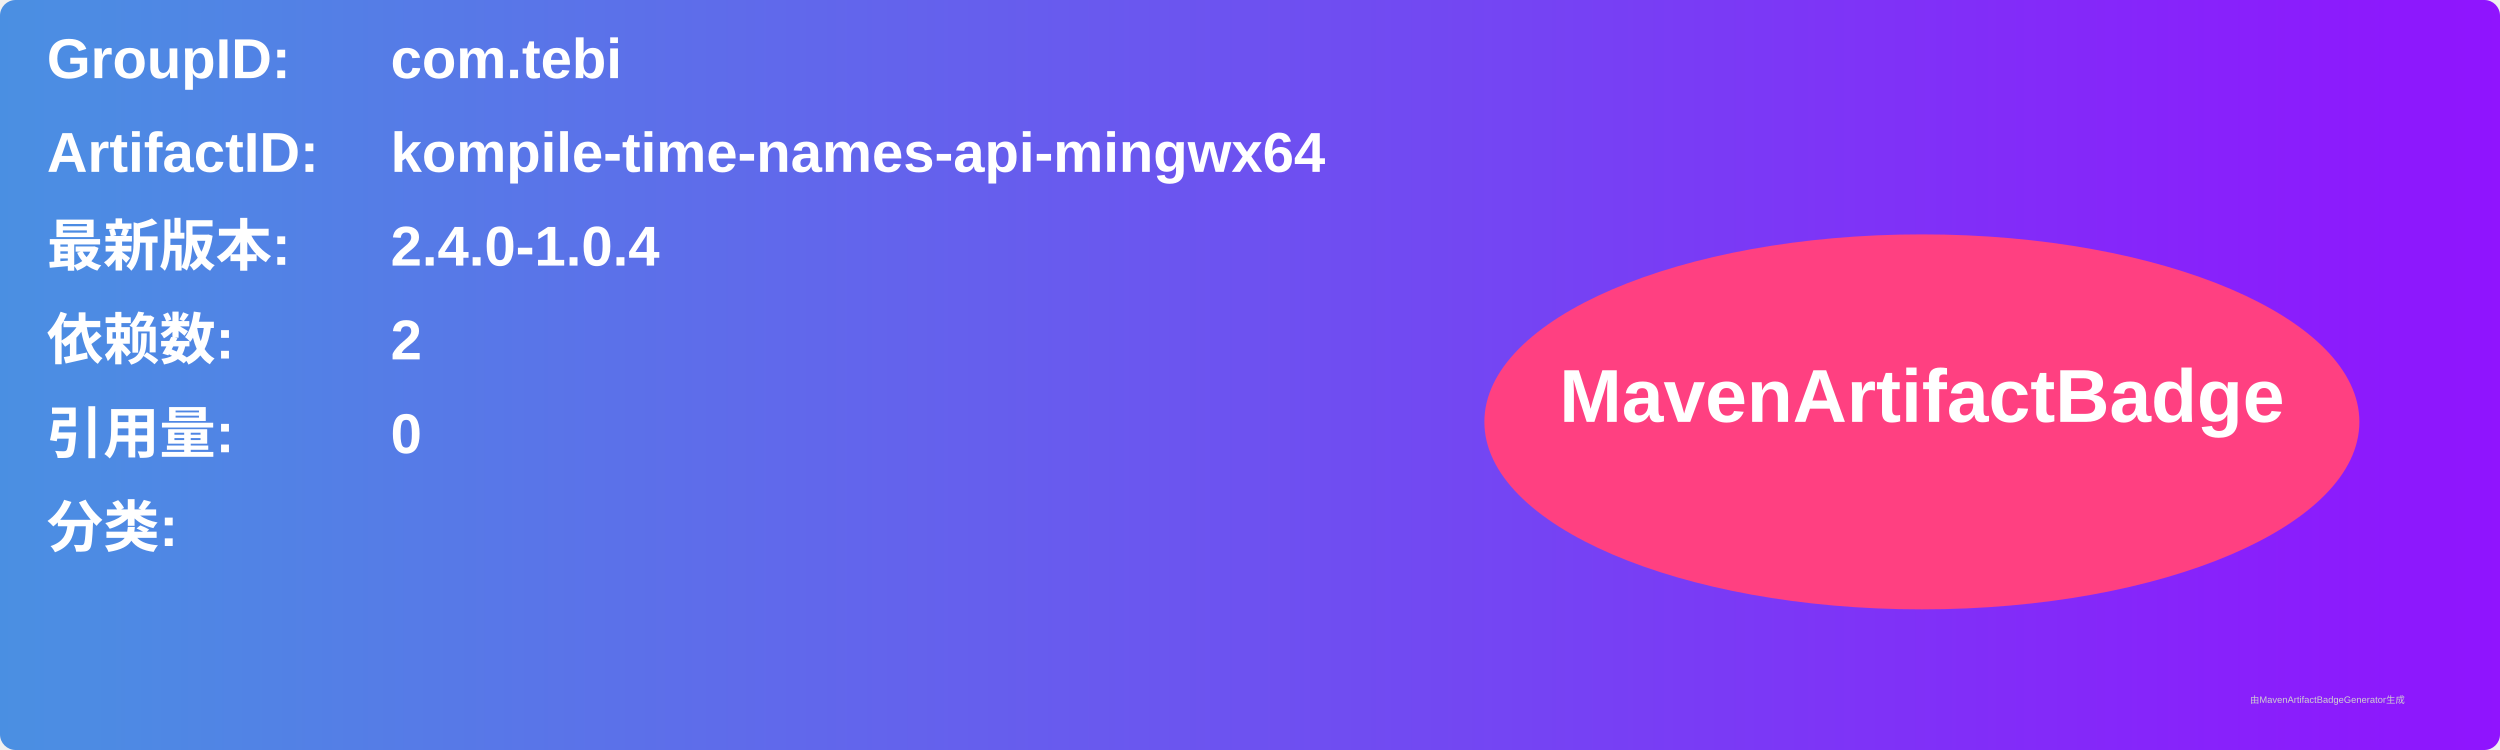
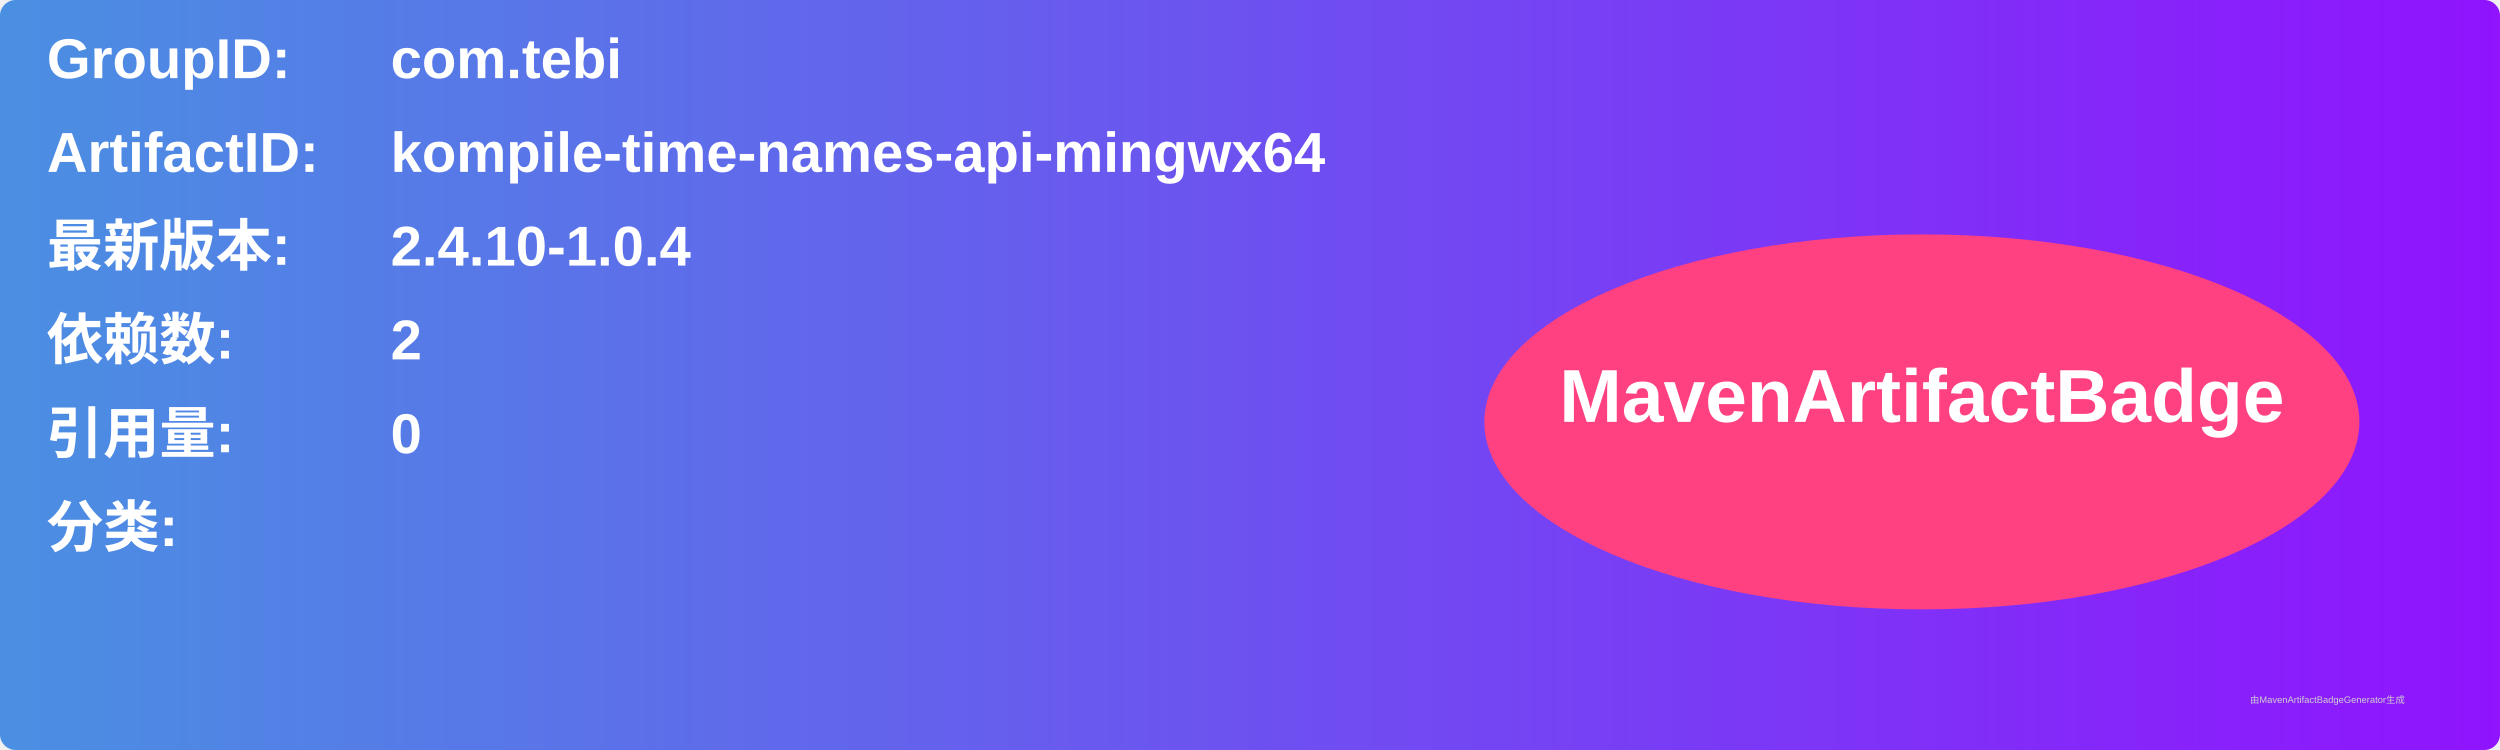
<svg xmlns="http://www.w3.org/2000/svg" width="800" height="240" viewBox="0 0 800 240">
  <linearGradient id="grad" x1="0%" y1="0%" x2="100%" y2="0%">
    <stop offset="0%" stop-color="#4a90e2" />
    <stop offset="100%" stop-color="#9013fe" />
  </linearGradient>
  <rect width="100%" height="100%" rx="5" ry="5" fill="url(#grad)" />
  <g transform="translate(15, 15)">
    <text x="0" y="10" font-family="Arial" font-size="18" fill="white" font-weight="bold" width="260">GroupID:</text>
    <text x="110" y="10" font-family="Arial" font-size="18" fill="white" font-weight="bold" width="460">com.tebi</text>
    <text x="0" y="40" font-family="Arial" font-size="18" fill="white" font-weight="bold" width="260">ArtifactID:</text>
    <text x="110" y="40" font-family="Arial" font-size="18" fill="white" font-weight="bold" width="460">kompile-time-names-api-mingwx64</text>
    <text x="0" y="70" font-family="Arial" font-size="18" fill="white" font-weight="bold">最新版本:</text>
    <text x="110" y="70" font-family="Arial" font-size="18" fill="white" font-weight="bold">
-       <tspan font-weight="bold">2.4.0-1.0.4</tspan>
+       <tspan font-weight="bold">2.4.10-1.0.4</tspan>
    </text>
    <text x="0" y="100" font-family="Arial" font-size="18" fill="white" font-weight="bold">依赖数: </text>
    <text x="110" y="100" font-family="Arial" font-size="18" fill="white">
      <tspan font-weight="bold">2</tspan>
    </text>
    <text x="0" y="130" font-family="Arial" font-size="18" fill="white" font-weight="bold">引用量: </text>
    <text x="110" y="130" font-family="Arial" font-size="18" fill="white">
      <tspan font-weight="bold">0</tspan>
    </text>
    <text x="0" y="160" font-family="Arial" font-size="18" fill="white" font-weight="bold">分类:</text>
    <text x="10" y="190" font-family="Arial" font-size="10" fill="white">
      <tspan font-weight="bold" />
    </text>
    <ellipse cx="600" cy="120" rx="140" ry="60" fill="#ff4081" />
    <text x="600" y="120" text-anchor="middle" font-family="Arial" font-size="24" fill="white" font-weight="bold">MavenArtifactBadge</text>
  </g>
  <text x="720" y="225" font-family="Arial" font-size="3" fill="#d0d0d0">由MavenArtifactBadgeGenerator生成</text>
</svg>
